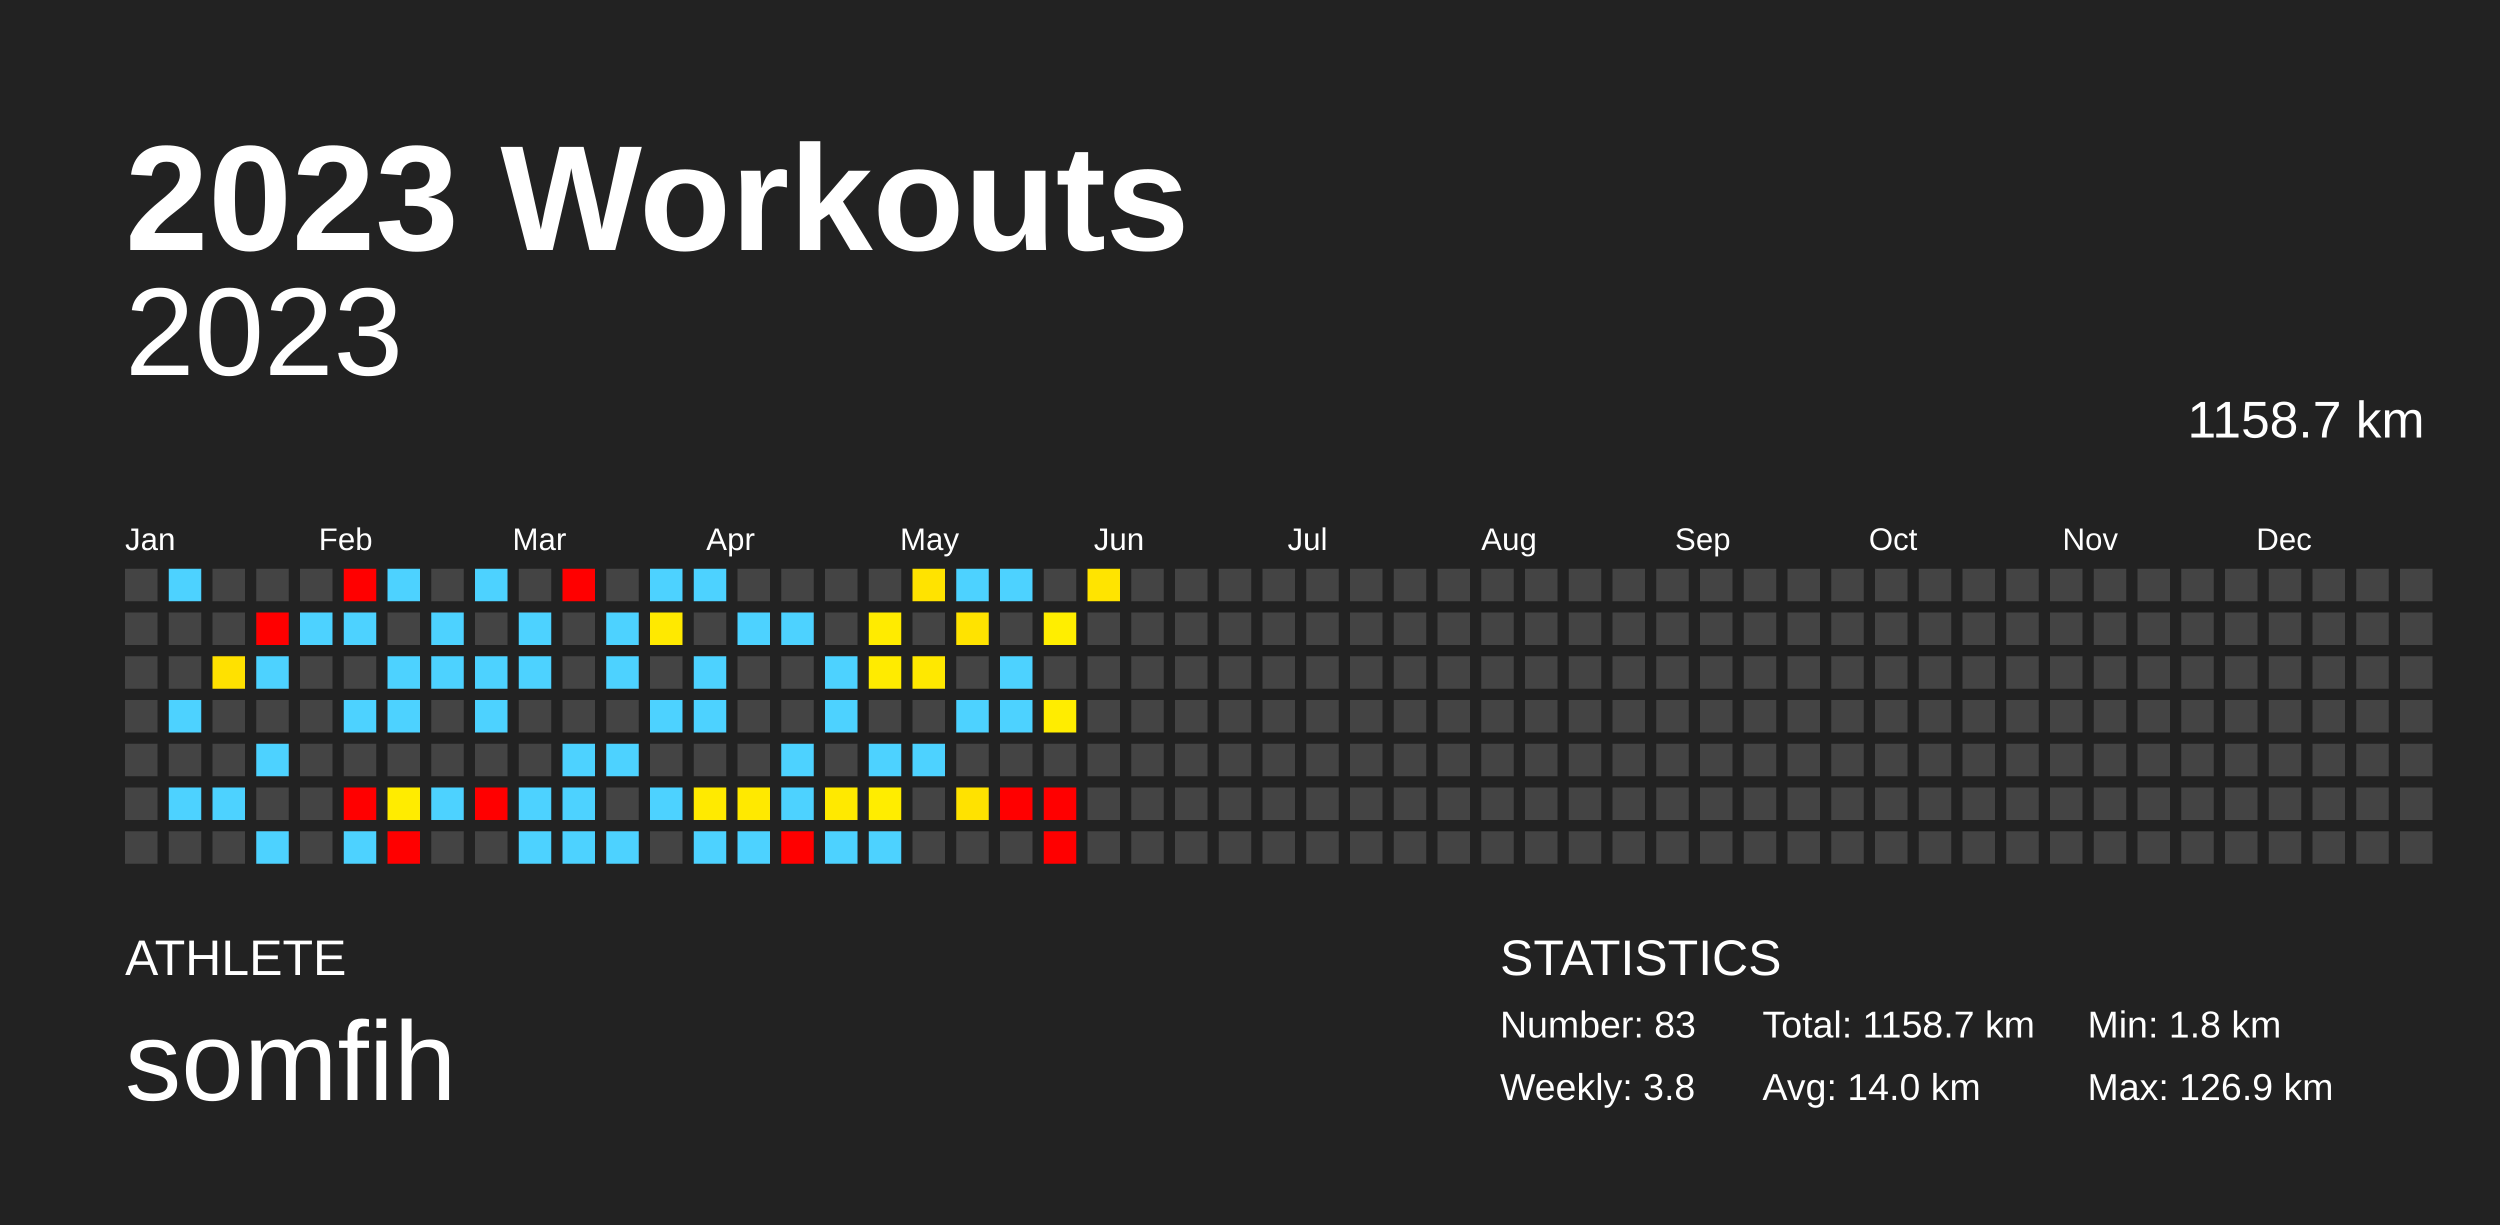
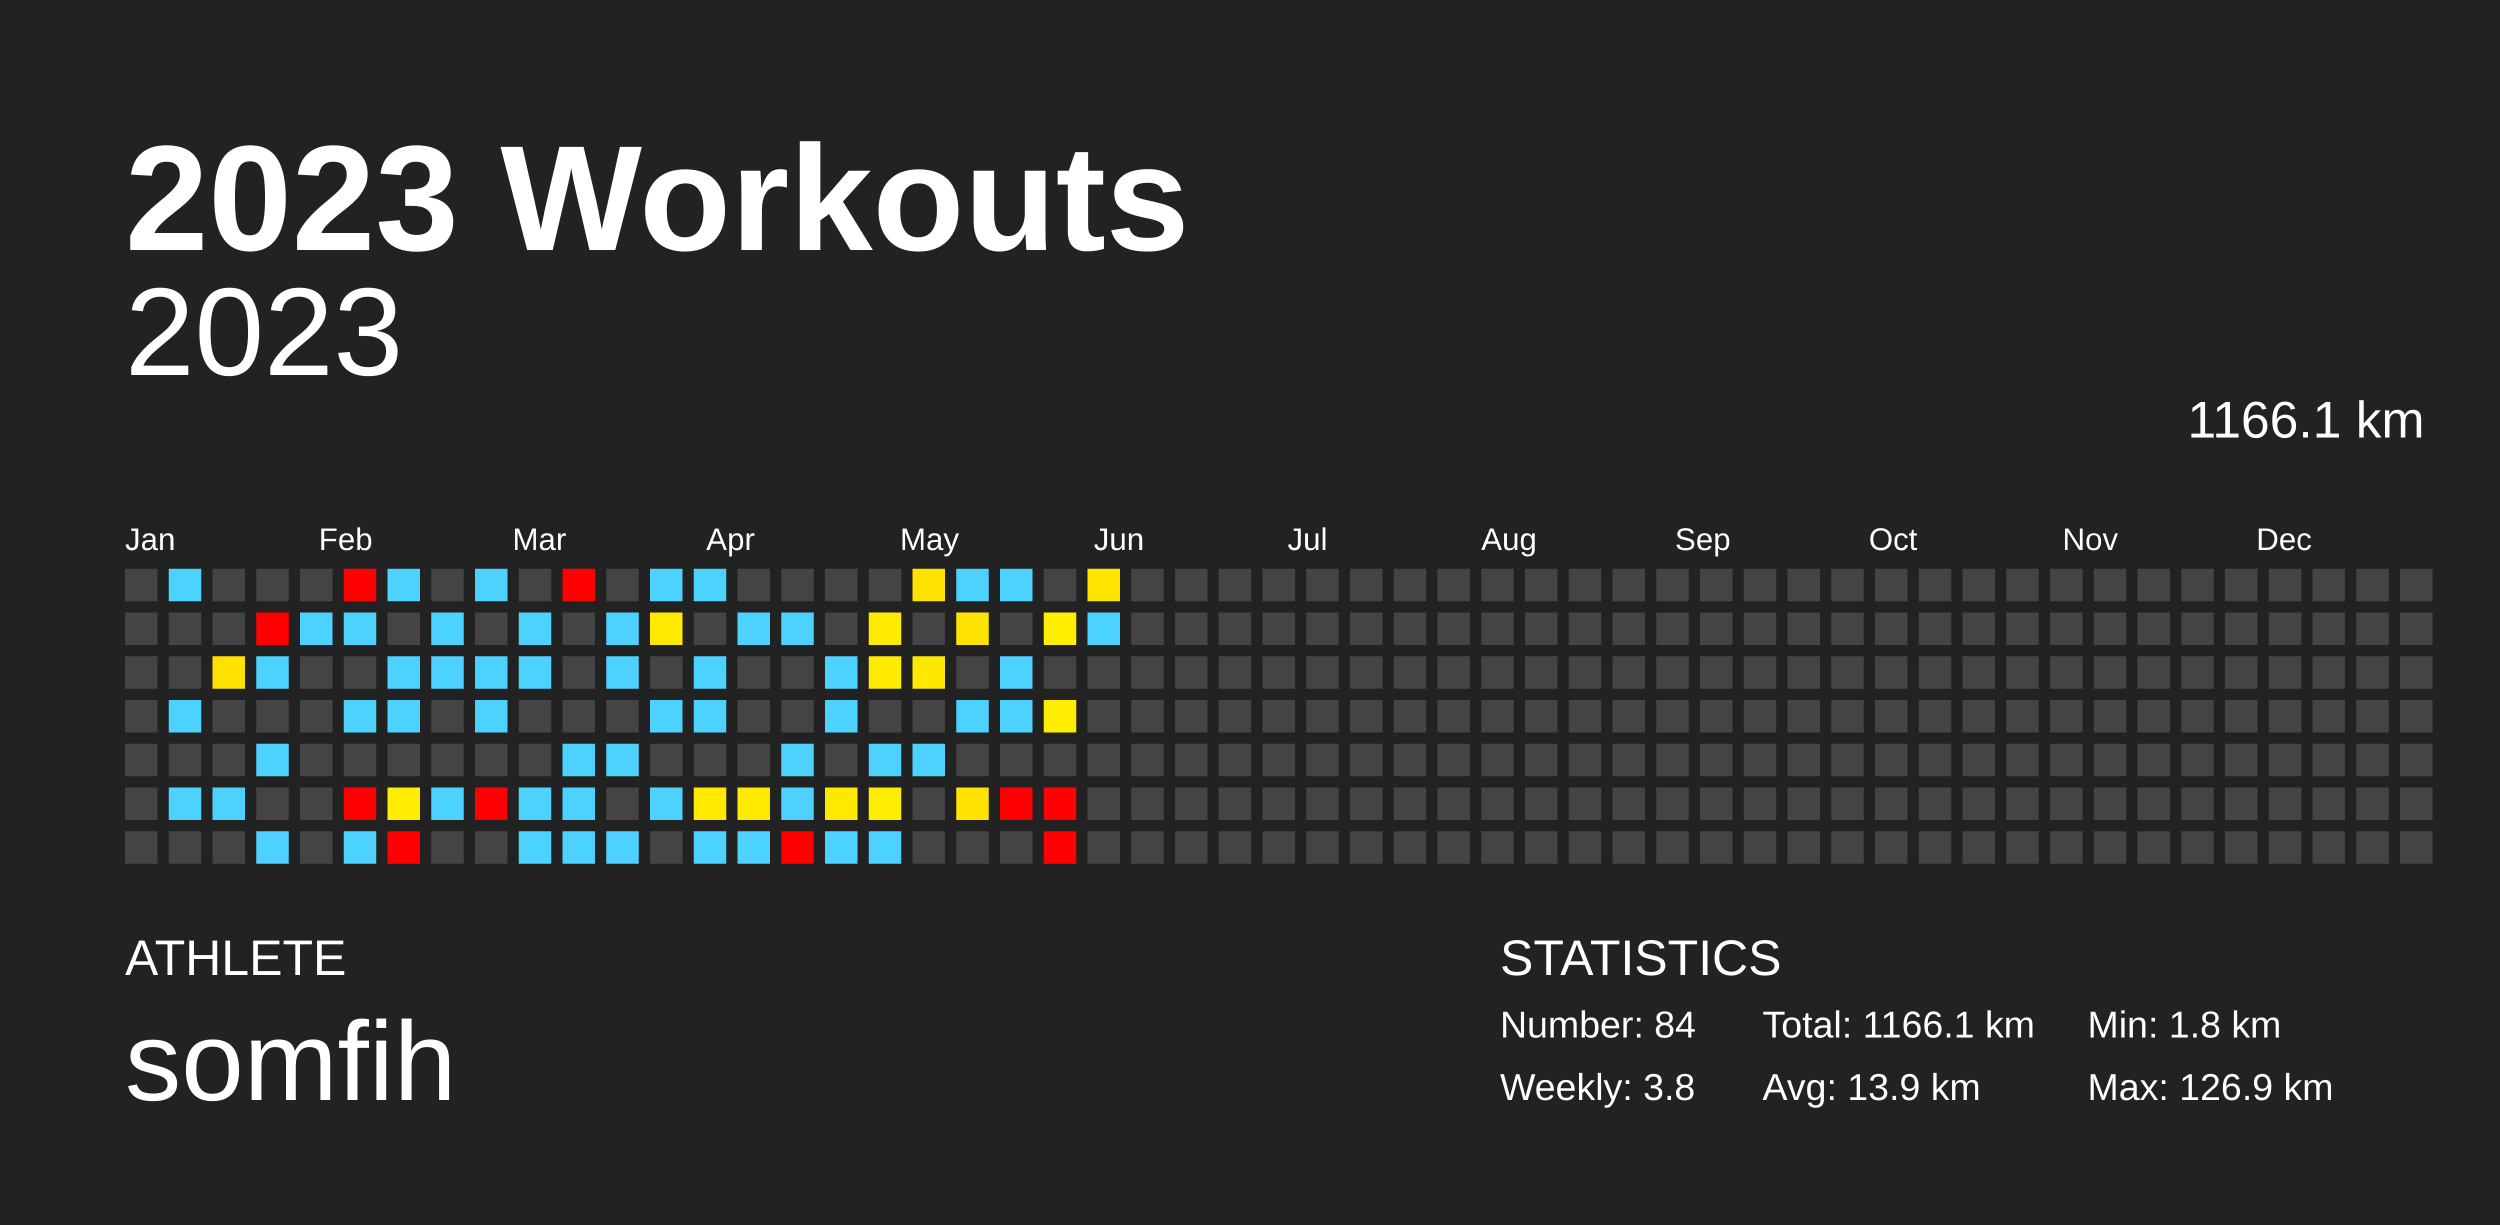
<svg xmlns="http://www.w3.org/2000/svg" baseProfile="full" height="98mm" version="1.1" viewBox="0,0,200,98" width="200mm">
  <defs />
  <rect fill="#222222" height="98" width="200" x="0" y="0" />
  <text fill="#FFFFFF" style="font-size:12px; font-family:Arial; font-weight:bold;" x="10" y="20">2023 Workouts</text>
  <text fill="#FFFFFF" style="font-size:4px; font-family:Arial" x="10" y="78">ATHLETE</text>
  <text fill="#FFFFFF" style="font-size:9px; font-family:Arial" x="10" y="88">somfih</text>
  <text fill="#FFFFFF" style="font-size:4px; font-family:Arial" x="120" y="78">STATISTICS</text>
-   <text fill="#FFFFFF" style="font-size:3px; font-family:Arial" x="120" y="83">Number: 83</text>
+   <text fill="#FFFFFF" style="font-size:3px; font-family:Arial" x="120" y="83">Number: 84</text>
  <text fill="#FFFFFF" style="font-size:3px; font-family:Arial" x="120" y="88">Weekly: 3.8</text>
-   <text fill="#FFFFFF" style="font-size:3px; font-family:Arial" x="141" y="83">Total: 1158.7 km</text>
-   <text fill="#FFFFFF" style="font-size:3px; font-family:Arial" x="141" y="88">Avg: 14.0 km</text>
+   <text fill="#FFFFFF" style="font-size:3px; font-family:Arial" x="141" y="83">Total: 1166.1 km</text>
+   <text fill="#FFFFFF" style="font-size:3px; font-family:Arial" x="141" y="88">Avg: 13.9 km</text>
  <text fill="#FFFFFF" style="font-size:3px; font-family:Arial" x="167" y="83">Min: 1.8 km</text>
  <text fill="#FFFFFF" style="font-size:3px; font-family:Arial" x="167" y="88">Max: 126.9 km</text>
  <text alignment-baseline="hanging" fill="#FFFFFF" style="font-size:10.0px; font-family:Arial;" x="10" y="30">2023</text>
-   <text alignment-baseline="hanging" fill="#FFFFFF" style="font-size:4.125px; font-family:Arial;" x="175" y="35">1158.7 km</text>
+   <text alignment-baseline="hanging" fill="#FFFFFF" style="font-size:4.125px; font-family:Arial;" x="175" y="35">1166.1 km</text>
  <text fill="#FFFFFF" style="font-size:2.5px; font-family:Arial" x="10.0" y="44">Jan</text>
  <text fill="#FFFFFF" style="font-size:2.5px; font-family:Arial" x="25.5" y="44">Feb</text>
  <text fill="#FFFFFF" style="font-size:2.5px; font-family:Arial" x="41.0" y="44">Mar</text>
  <text fill="#FFFFFF" style="font-size:2.5px; font-family:Arial" x="56.5" y="44">Apr</text>
  <text fill="#FFFFFF" style="font-size:2.5px; font-family:Arial" x="72.0" y="44">May</text>
  <text fill="#FFFFFF" style="font-size:2.5px; font-family:Arial" x="87.5" y="44">Jun</text>
  <text fill="#FFFFFF" style="font-size:2.5px; font-family:Arial" x="103.0" y="44">Jul</text>
  <text fill="#FFFFFF" style="font-size:2.5px; font-family:Arial" x="118.5" y="44">Aug</text>
  <text fill="#FFFFFF" style="font-size:2.5px; font-family:Arial" x="134.0" y="44">Sep</text>
  <text fill="#FFFFFF" style="font-size:2.5px; font-family:Arial" x="149.5" y="44">Oct</text>
  <text fill="#FFFFFF" style="font-size:2.5px; font-family:Arial" x="165.0" y="44">Nov</text>
  <text fill="#FFFFFF" style="font-size:2.5px; font-family:Arial" x="180.5" y="44">Dec</text>
  <rect fill="#444444" height="2.6" width="2.6" x="10.0" y="45.5" />
  <rect fill="#444444" height="2.6" width="2.6" x="10.0" y="49.0" />
  <rect fill="#444444" height="2.6" width="2.6" x="10.0" y="52.5" />
  <rect fill="#444444" height="2.6" width="2.6" x="10.0" y="56.0" />
  <rect fill="#444444" height="2.6" width="2.6" x="10.0" y="59.5" />
  <rect fill="#444444" height="2.6" width="2.6" x="10.0" y="63.0" />
  <rect fill="#444444" height="2.6" width="2.6" x="10.0" y="66.5" />
  <rect fill="#4dd2ff" height="2.6" width="2.6" x="13.5" y="45.5" />
  <rect fill="#444444" height="2.6" width="2.6" x="13.5" y="49.0" />
  <rect fill="#444444" height="2.6" width="2.6" x="13.5" y="52.5" />
  <rect fill="#4dd2ff" height="2.6" width="2.6" x="13.5" y="56.0" />
  <rect fill="#444444" height="2.6" width="2.6" x="13.5" y="59.5" />
  <rect fill="#4dd2ff" height="2.6" width="2.6" x="13.5" y="63.0" />
  <rect fill="#444444" height="2.6" width="2.6" x="13.5" y="66.5" />
  <rect fill="#444444" height="2.6" width="2.6" x="17.0" y="45.5" />
  <rect fill="#444444" height="2.6" width="2.6" x="17.0" y="49.0" />
  <rect fill="#ffe100" height="2.6" width="2.6" x="17.0" y="52.5" />
  <rect fill="#444444" height="2.6" width="2.6" x="17.0" y="56.0" />
  <rect fill="#444444" height="2.6" width="2.6" x="17.0" y="59.5" />
  <rect fill="#4dd2ff" height="2.6" width="2.6" x="17.0" y="63.0" />
  <rect fill="#444444" height="2.6" width="2.6" x="17.0" y="66.5" />
  <rect fill="#444444" height="2.6" width="2.6" x="20.5" y="45.5" />
  <rect fill="red" height="2.6" width="2.6" x="20.5" y="49.0" />
  <rect fill="#4dd2ff" height="2.6" width="2.6" x="20.5" y="52.5" />
  <rect fill="#444444" height="2.6" width="2.6" x="20.5" y="56.0" />
  <rect fill="#4dd2ff" height="2.6" width="2.6" x="20.5" y="59.5" />
  <rect fill="#444444" height="2.6" width="2.6" x="20.5" y="63.0" />
  <rect fill="#4dd2ff" height="2.6" width="2.6" x="20.5" y="66.5" />
  <rect fill="#444444" height="2.6" width="2.6" x="24.0" y="45.5" />
  <rect fill="#4dd2ff" height="2.6" width="2.6" x="24.0" y="49.0" />
  <rect fill="#444444" height="2.6" width="2.6" x="24.0" y="52.5" />
  <rect fill="#444444" height="2.6" width="2.6" x="24.0" y="56.0" />
  <rect fill="#444444" height="2.6" width="2.6" x="24.0" y="59.5" />
  <rect fill="#444444" height="2.6" width="2.6" x="24.0" y="63.0" />
  <rect fill="#444444" height="2.6" width="2.6" x="24.0" y="66.5" />
  <rect fill="red" height="2.6" width="2.6" x="27.5" y="45.5" />
  <rect fill="#4dd2ff" height="2.6" width="2.6" x="27.5" y="49.0" />
  <rect fill="#444444" height="2.6" width="2.6" x="27.5" y="52.5" />
  <rect fill="#4dd2ff" height="2.6" width="2.6" x="27.5" y="56.0" />
  <rect fill="#444444" height="2.6" width="2.6" x="27.5" y="59.5" />
  <rect fill="red" height="2.6" width="2.6" x="27.5" y="63.0" />
  <rect fill="#4dd2ff" height="2.6" width="2.6" x="27.5" y="66.5" />
  <rect fill="#4dd2ff" height="2.6" width="2.6" x="31.0" y="45.5" />
  <rect fill="#444444" height="2.6" width="2.6" x="31.0" y="49.0" />
  <rect fill="#4dd2ff" height="2.6" width="2.6" x="31.0" y="52.5" />
  <rect fill="#4dd2ff" height="2.6" width="2.6" x="31.0" y="56.0" />
  <rect fill="#444444" height="2.6" width="2.6" x="31.0" y="59.5" />
  <rect fill="#ffec00" height="2.6" width="2.6" x="31.0" y="63.0" />
  <rect fill="red" height="2.6" width="2.6" x="31.0" y="66.5" />
  <rect fill="#444444" height="2.6" width="2.6" x="34.5" y="45.5" />
  <rect fill="#4dd2ff" height="2.6" width="2.6" x="34.5" y="49.0" />
  <rect fill="#4dd2ff" height="2.6" width="2.6" x="34.5" y="52.5" />
  <rect fill="#444444" height="2.6" width="2.6" x="34.5" y="56.0" />
  <rect fill="#444444" height="2.6" width="2.6" x="34.5" y="59.5" />
  <rect fill="#4dd2ff" height="2.6" width="2.6" x="34.5" y="63.0" />
  <rect fill="#444444" height="2.6" width="2.6" x="34.5" y="66.5" />
  <rect fill="#4dd2ff" height="2.6" width="2.6" x="38.0" y="45.5" />
  <rect fill="#444444" height="2.6" width="2.6" x="38.0" y="49.0" />
  <rect fill="#4dd2ff" height="2.6" width="2.6" x="38.0" y="52.5" />
  <rect fill="#4dd2ff" height="2.6" width="2.6" x="38.0" y="56.0" />
  <rect fill="#444444" height="2.6" width="2.6" x="38.0" y="59.5" />
  <rect fill="red" height="2.6" width="2.6" x="38.0" y="63.0" />
  <rect fill="#444444" height="2.6" width="2.6" x="38.0" y="66.5" />
  <rect fill="#444444" height="2.6" width="2.6" x="41.5" y="45.5" />
  <rect fill="#4dd2ff" height="2.6" width="2.6" x="41.5" y="49.0" />
  <rect fill="#4dd2ff" height="2.6" width="2.6" x="41.5" y="52.5" />
  <rect fill="#444444" height="2.6" width="2.6" x="41.5" y="56.0" />
  <rect fill="#444444" height="2.6" width="2.6" x="41.5" y="59.5" />
  <rect fill="#4dd2ff" height="2.6" width="2.6" x="41.5" y="63.0" />
  <rect fill="#4dd2ff" height="2.6" width="2.6" x="41.5" y="66.5" />
  <rect fill="red" height="2.6" width="2.6" x="45.0" y="45.5" />
  <rect fill="#444444" height="2.6" width="2.6" x="45.0" y="49.0" />
  <rect fill="#444444" height="2.6" width="2.6" x="45.0" y="52.5" />
  <rect fill="#444444" height="2.6" width="2.6" x="45.0" y="56.0" />
  <rect fill="#4dd2ff" height="2.6" width="2.6" x="45.0" y="59.5" />
  <rect fill="#4dd2ff" height="2.6" width="2.6" x="45.0" y="63.0" />
  <rect fill="#4dd2ff" height="2.6" width="2.6" x="45.0" y="66.5" />
  <rect fill="#444444" height="2.6" width="2.6" x="48.5" y="45.5" />
  <rect fill="#4dd2ff" height="2.6" width="2.6" x="48.5" y="49.0" />
  <rect fill="#4dd2ff" height="2.6" width="2.6" x="48.5" y="52.5" />
  <rect fill="#444444" height="2.6" width="2.6" x="48.5" y="56.0" />
  <rect fill="#4dd2ff" height="2.6" width="2.6" x="48.5" y="59.5" />
  <rect fill="#444444" height="2.6" width="2.6" x="48.5" y="63.0" />
  <rect fill="#4dd2ff" height="2.6" width="2.6" x="48.5" y="66.5" />
  <rect fill="#4dd2ff" height="2.6" width="2.6" x="52.0" y="45.5" />
  <rect fill="#ffe900" height="2.6" width="2.6" x="52.0" y="49.0" />
  <rect fill="#444444" height="2.6" width="2.6" x="52.0" y="52.5" />
  <rect fill="#4dd2ff" height="2.6" width="2.6" x="52.0" y="56.0" />
  <rect fill="#444444" height="2.6" width="2.6" x="52.0" y="59.5" />
  <rect fill="#4dd2ff" height="2.6" width="2.6" x="52.0" y="63.0" />
  <rect fill="#444444" height="2.6" width="2.6" x="52.0" y="66.5" />
  <rect fill="#4dd2ff" height="2.6" width="2.6" x="55.5" y="45.5" />
  <rect fill="#444444" height="2.6" width="2.6" x="55.5" y="49.0" />
  <rect fill="#4dd2ff" height="2.6" width="2.6" x="55.5" y="52.5" />
  <rect fill="#4dd2ff" height="2.6" width="2.6" x="55.5" y="56.0" />
  <rect fill="#444444" height="2.6" width="2.6" x="55.5" y="59.5" />
  <rect fill="#ffea00" height="2.6" width="2.6" x="55.5" y="63.0" />
  <rect fill="#4dd2ff" height="2.6" width="2.6" x="55.5" y="66.5" />
  <rect fill="#444444" height="2.6" width="2.6" x="59.0" y="45.5" />
  <rect fill="#4dd2ff" height="2.6" width="2.6" x="59.0" y="49.0" />
  <rect fill="#444444" height="2.6" width="2.6" x="59.0" y="52.5" />
  <rect fill="#444444" height="2.6" width="2.6" x="59.0" y="56.0" />
  <rect fill="#444444" height="2.6" width="2.6" x="59.0" y="59.5" />
  <rect fill="#ffe900" height="2.6" width="2.6" x="59.0" y="63.0" />
  <rect fill="#4dd2ff" height="2.6" width="2.6" x="59.0" y="66.5" />
  <rect fill="#444444" height="2.6" width="2.6" x="62.5" y="45.5" />
  <rect fill="#4dd2ff" height="2.6" width="2.6" x="62.5" y="49.0" />
  <rect fill="#444444" height="2.6" width="2.6" x="62.5" y="52.5" />
  <rect fill="#444444" height="2.6" width="2.6" x="62.5" y="56.0" />
  <rect fill="#4dd2ff" height="2.6" width="2.6" x="62.5" y="59.5" />
  <rect fill="#4dd2ff" height="2.6" width="2.6" x="62.5" y="63.0" />
  <rect fill="red" height="2.6" width="2.6" x="62.5" y="66.5" />
  <rect fill="#444444" height="2.6" width="2.6" x="66.0" y="45.5" />
  <rect fill="#444444" height="2.6" width="2.6" x="66.0" y="49.0" />
  <rect fill="#4dd2ff" height="2.6" width="2.6" x="66.0" y="52.5" />
  <rect fill="#4dd2ff" height="2.6" width="2.6" x="66.0" y="56.0" />
  <rect fill="#444444" height="2.6" width="2.6" x="66.0" y="59.5" />
  <rect fill="#ffe900" height="2.6" width="2.6" x="66.0" y="63.0" />
  <rect fill="#4dd2ff" height="2.6" width="2.6" x="66.0" y="66.5" />
  <rect fill="#444444" height="2.6" width="2.6" x="69.5" y="45.5" />
  <rect fill="#ffeb00" height="2.6" width="2.6" x="69.5" y="49.0" />
  <rect fill="#ffeb00" height="2.6" width="2.6" x="69.5" y="52.5" />
  <rect fill="#444444" height="2.6" width="2.6" x="69.5" y="56.0" />
  <rect fill="#4dd2ff" height="2.6" width="2.6" x="69.5" y="59.5" />
  <rect fill="#ffed00" height="2.6" width="2.6" x="69.5" y="63.0" />
  <rect fill="#4dd2ff" height="2.6" width="2.6" x="69.5" y="66.5" />
  <rect fill="#ffe300" height="2.6" width="2.6" x="73.0" y="45.5" />
  <rect fill="#444444" height="2.6" width="2.6" x="73.0" y="49.0" />
  <rect fill="#ffe800" height="2.6" width="2.6" x="73.0" y="52.5" />
  <rect fill="#444444" height="2.6" width="2.6" x="73.0" y="56.0" />
  <rect fill="#4dd2ff" height="2.6" width="2.6" x="73.0" y="59.5" />
  <rect fill="#444444" height="2.6" width="2.6" x="73.0" y="63.0" />
  <rect fill="#444444" height="2.6" width="2.6" x="73.0" y="66.5" />
  <rect fill="#4dd2ff" height="2.6" width="2.6" x="76.5" y="45.5" />
  <rect fill="#ffe300" height="2.6" width="2.6" x="76.5" y="49.0" />
  <rect fill="#444444" height="2.6" width="2.6" x="76.5" y="52.5" />
  <rect fill="#4dd2ff" height="2.6" width="2.6" x="76.5" y="56.0" />
  <rect fill="#444444" height="2.6" width="2.6" x="76.5" y="59.5" />
  <rect fill="#ffe200" height="2.6" width="2.6" x="76.5" y="63.0" />
  <rect fill="#444444" height="2.6" width="2.6" x="76.5" y="66.5" />
  <rect fill="#4dd2ff" height="2.6" width="2.6" x="80.0" y="45.5" />
  <rect fill="#444444" height="2.6" width="2.6" x="80.0" y="49.0" />
  <rect fill="#4dd2ff" height="2.6" width="2.6" x="80.0" y="52.5" />
  <rect fill="#4dd2ff" height="2.6" width="2.6" x="80.0" y="56.0" />
  <rect fill="#444444" height="2.6" width="2.6" x="80.0" y="59.5" />
  <rect fill="red" height="2.6" width="2.6" x="80.0" y="63.0" />
  <rect fill="#444444" height="2.6" width="2.6" x="80.0" y="66.5" />
  <rect fill="#444444" height="2.6" width="2.6" x="83.5" y="45.5" />
  <rect fill="#ffee00" height="2.6" width="2.6" x="83.5" y="49.0" />
  <rect fill="#444444" height="2.6" width="2.6" x="83.5" y="52.5" />
  <rect fill="#ffed00" height="2.6" width="2.6" x="83.5" y="56.0" />
  <rect fill="#444444" height="2.6" width="2.6" x="83.5" y="59.5" />
  <rect fill="red" height="2.6" width="2.6" x="83.5" y="63.0" />
  <rect fill="red" height="2.6" width="2.6" x="83.5" y="66.5" />
  <rect fill="#ffe400" height="2.6" width="2.6" x="87.0" y="45.5" />
-   <rect fill="#444444" height="2.6" width="2.6" x="87.0" y="49.0" />
+   <rect fill="#4dd2ff" height="2.6" width="2.6" x="87.0" y="49.0" />
  <rect fill="#444444" height="2.6" width="2.6" x="87.0" y="52.5" />
  <rect fill="#444444" height="2.6" width="2.6" x="87.0" y="56.0" />
  <rect fill="#444444" height="2.6" width="2.6" x="87.0" y="59.5" />
  <rect fill="#444444" height="2.6" width="2.6" x="87.0" y="63.0" />
  <rect fill="#444444" height="2.6" width="2.6" x="87.0" y="66.5" />
  <rect fill="#444444" height="2.6" width="2.6" x="90.5" y="45.5" />
  <rect fill="#444444" height="2.6" width="2.6" x="90.5" y="49.0" />
  <rect fill="#444444" height="2.6" width="2.6" x="90.5" y="52.5" />
  <rect fill="#444444" height="2.6" width="2.6" x="90.5" y="56.0" />
  <rect fill="#444444" height="2.6" width="2.6" x="90.5" y="59.5" />
  <rect fill="#444444" height="2.6" width="2.6" x="90.5" y="63.0" />
  <rect fill="#444444" height="2.6" width="2.6" x="90.5" y="66.5" />
  <rect fill="#444444" height="2.6" width="2.6" x="94.0" y="45.5" />
  <rect fill="#444444" height="2.6" width="2.6" x="94.0" y="49.0" />
  <rect fill="#444444" height="2.6" width="2.6" x="94.0" y="52.5" />
  <rect fill="#444444" height="2.6" width="2.6" x="94.0" y="56.0" />
  <rect fill="#444444" height="2.6" width="2.6" x="94.0" y="59.5" />
  <rect fill="#444444" height="2.6" width="2.6" x="94.0" y="63.0" />
  <rect fill="#444444" height="2.6" width="2.6" x="94.0" y="66.5" />
  <rect fill="#444444" height="2.6" width="2.6" x="97.5" y="45.5" />
  <rect fill="#444444" height="2.6" width="2.6" x="97.5" y="49.0" />
  <rect fill="#444444" height="2.6" width="2.6" x="97.5" y="52.5" />
  <rect fill="#444444" height="2.6" width="2.6" x="97.5" y="56.0" />
  <rect fill="#444444" height="2.6" width="2.6" x="97.5" y="59.5" />
  <rect fill="#444444" height="2.6" width="2.6" x="97.5" y="63.0" />
  <rect fill="#444444" height="2.6" width="2.6" x="97.5" y="66.5" />
  <rect fill="#444444" height="2.6" width="2.6" x="101.0" y="45.5" />
  <rect fill="#444444" height="2.6" width="2.6" x="101.0" y="49.0" />
  <rect fill="#444444" height="2.6" width="2.6" x="101.0" y="52.5" />
  <rect fill="#444444" height="2.6" width="2.6" x="101.0" y="56.0" />
  <rect fill="#444444" height="2.6" width="2.6" x="101.0" y="59.5" />
  <rect fill="#444444" height="2.6" width="2.6" x="101.0" y="63.0" />
  <rect fill="#444444" height="2.6" width="2.6" x="101.0" y="66.5" />
  <rect fill="#444444" height="2.6" width="2.6" x="104.5" y="45.5" />
  <rect fill="#444444" height="2.6" width="2.6" x="104.5" y="49.0" />
  <rect fill="#444444" height="2.6" width="2.6" x="104.5" y="52.5" />
  <rect fill="#444444" height="2.6" width="2.6" x="104.5" y="56.0" />
  <rect fill="#444444" height="2.6" width="2.6" x="104.5" y="59.5" />
  <rect fill="#444444" height="2.6" width="2.6" x="104.5" y="63.0" />
  <rect fill="#444444" height="2.6" width="2.6" x="104.5" y="66.5" />
  <rect fill="#444444" height="2.6" width="2.6" x="108.0" y="45.5" />
  <rect fill="#444444" height="2.6" width="2.6" x="108.0" y="49.0" />
  <rect fill="#444444" height="2.6" width="2.6" x="108.0" y="52.5" />
  <rect fill="#444444" height="2.6" width="2.6" x="108.0" y="56.0" />
  <rect fill="#444444" height="2.6" width="2.6" x="108.0" y="59.5" />
  <rect fill="#444444" height="2.6" width="2.6" x="108.0" y="63.0" />
  <rect fill="#444444" height="2.6" width="2.6" x="108.0" y="66.5" />
  <rect fill="#444444" height="2.6" width="2.6" x="111.5" y="45.5" />
  <rect fill="#444444" height="2.6" width="2.6" x="111.5" y="49.0" />
  <rect fill="#444444" height="2.6" width="2.6" x="111.5" y="52.5" />
  <rect fill="#444444" height="2.6" width="2.6" x="111.5" y="56.0" />
  <rect fill="#444444" height="2.6" width="2.6" x="111.5" y="59.5" />
  <rect fill="#444444" height="2.6" width="2.6" x="111.5" y="63.0" />
  <rect fill="#444444" height="2.6" width="2.6" x="111.5" y="66.5" />
  <rect fill="#444444" height="2.6" width="2.6" x="115.0" y="45.5" />
  <rect fill="#444444" height="2.6" width="2.6" x="115.0" y="49.0" />
  <rect fill="#444444" height="2.6" width="2.6" x="115.0" y="52.5" />
  <rect fill="#444444" height="2.6" width="2.6" x="115.0" y="56.0" />
  <rect fill="#444444" height="2.6" width="2.6" x="115.0" y="59.5" />
  <rect fill="#444444" height="2.6" width="2.6" x="115.0" y="63.0" />
  <rect fill="#444444" height="2.6" width="2.6" x="115.0" y="66.5" />
  <rect fill="#444444" height="2.6" width="2.6" x="118.5" y="45.5" />
  <rect fill="#444444" height="2.6" width="2.6" x="118.5" y="49.0" />
  <rect fill="#444444" height="2.6" width="2.6" x="118.5" y="52.5" />
  <rect fill="#444444" height="2.6" width="2.6" x="118.5" y="56.0" />
  <rect fill="#444444" height="2.6" width="2.6" x="118.5" y="59.5" />
  <rect fill="#444444" height="2.6" width="2.6" x="118.5" y="63.0" />
  <rect fill="#444444" height="2.6" width="2.6" x="118.5" y="66.5" />
  <rect fill="#444444" height="2.6" width="2.6" x="122.0" y="45.5" />
  <rect fill="#444444" height="2.6" width="2.6" x="122.0" y="49.0" />
  <rect fill="#444444" height="2.6" width="2.6" x="122.0" y="52.5" />
  <rect fill="#444444" height="2.6" width="2.6" x="122.0" y="56.0" />
  <rect fill="#444444" height="2.6" width="2.6" x="122.0" y="59.5" />
  <rect fill="#444444" height="2.6" width="2.6" x="122.0" y="63.0" />
  <rect fill="#444444" height="2.6" width="2.6" x="122.0" y="66.5" />
  <rect fill="#444444" height="2.6" width="2.6" x="125.5" y="45.5" />
  <rect fill="#444444" height="2.6" width="2.6" x="125.5" y="49.0" />
  <rect fill="#444444" height="2.6" width="2.6" x="125.5" y="52.5" />
  <rect fill="#444444" height="2.6" width="2.6" x="125.5" y="56.0" />
  <rect fill="#444444" height="2.6" width="2.6" x="125.5" y="59.5" />
  <rect fill="#444444" height="2.6" width="2.6" x="125.5" y="63.0" />
  <rect fill="#444444" height="2.6" width="2.6" x="125.5" y="66.5" />
  <rect fill="#444444" height="2.6" width="2.6" x="129.0" y="45.5" />
  <rect fill="#444444" height="2.6" width="2.6" x="129.0" y="49.0" />
  <rect fill="#444444" height="2.6" width="2.6" x="129.0" y="52.5" />
  <rect fill="#444444" height="2.6" width="2.6" x="129.0" y="56.0" />
  <rect fill="#444444" height="2.6" width="2.6" x="129.0" y="59.5" />
  <rect fill="#444444" height="2.6" width="2.6" x="129.0" y="63.0" />
  <rect fill="#444444" height="2.6" width="2.6" x="129.0" y="66.5" />
  <rect fill="#444444" height="2.6" width="2.6" x="132.5" y="45.5" />
  <rect fill="#444444" height="2.6" width="2.6" x="132.5" y="49.0" />
  <rect fill="#444444" height="2.6" width="2.6" x="132.5" y="52.5" />
  <rect fill="#444444" height="2.6" width="2.6" x="132.5" y="56.0" />
  <rect fill="#444444" height="2.6" width="2.6" x="132.5" y="59.5" />
  <rect fill="#444444" height="2.6" width="2.6" x="132.5" y="63.0" />
  <rect fill="#444444" height="2.6" width="2.6" x="132.5" y="66.5" />
  <rect fill="#444444" height="2.6" width="2.6" x="136.0" y="45.5" />
  <rect fill="#444444" height="2.6" width="2.6" x="136.0" y="49.0" />
  <rect fill="#444444" height="2.6" width="2.6" x="136.0" y="52.5" />
  <rect fill="#444444" height="2.6" width="2.6" x="136.0" y="56.0" />
  <rect fill="#444444" height="2.6" width="2.6" x="136.0" y="59.5" />
  <rect fill="#444444" height="2.6" width="2.6" x="136.0" y="63.0" />
  <rect fill="#444444" height="2.6" width="2.6" x="136.0" y="66.5" />
  <rect fill="#444444" height="2.6" width="2.6" x="139.5" y="45.5" />
  <rect fill="#444444" height="2.6" width="2.6" x="139.5" y="49.0" />
  <rect fill="#444444" height="2.6" width="2.6" x="139.5" y="52.5" />
  <rect fill="#444444" height="2.6" width="2.6" x="139.5" y="56.0" />
  <rect fill="#444444" height="2.6" width="2.6" x="139.5" y="59.5" />
  <rect fill="#444444" height="2.6" width="2.6" x="139.5" y="63.0" />
  <rect fill="#444444" height="2.6" width="2.6" x="139.5" y="66.5" />
  <rect fill="#444444" height="2.6" width="2.6" x="143.0" y="45.5" />
  <rect fill="#444444" height="2.6" width="2.6" x="143.0" y="49.0" />
  <rect fill="#444444" height="2.6" width="2.6" x="143.0" y="52.5" />
  <rect fill="#444444" height="2.6" width="2.6" x="143.0" y="56.0" />
  <rect fill="#444444" height="2.6" width="2.6" x="143.0" y="59.5" />
  <rect fill="#444444" height="2.6" width="2.6" x="143.0" y="63.0" />
  <rect fill="#444444" height="2.6" width="2.6" x="143.0" y="66.5" />
  <rect fill="#444444" height="2.6" width="2.6" x="146.5" y="45.5" />
  <rect fill="#444444" height="2.6" width="2.6" x="146.5" y="49.0" />
  <rect fill="#444444" height="2.6" width="2.6" x="146.5" y="52.5" />
  <rect fill="#444444" height="2.6" width="2.6" x="146.5" y="56.0" />
  <rect fill="#444444" height="2.6" width="2.6" x="146.5" y="59.5" />
  <rect fill="#444444" height="2.6" width="2.6" x="146.5" y="63.0" />
  <rect fill="#444444" height="2.6" width="2.6" x="146.5" y="66.5" />
  <rect fill="#444444" height="2.6" width="2.6" x="150.0" y="45.5" />
  <rect fill="#444444" height="2.6" width="2.6" x="150.0" y="49.0" />
  <rect fill="#444444" height="2.6" width="2.6" x="150.0" y="52.5" />
  <rect fill="#444444" height="2.6" width="2.6" x="150.0" y="56.0" />
  <rect fill="#444444" height="2.6" width="2.6" x="150.0" y="59.5" />
  <rect fill="#444444" height="2.6" width="2.6" x="150.0" y="63.0" />
  <rect fill="#444444" height="2.6" width="2.6" x="150.0" y="66.5" />
  <rect fill="#444444" height="2.6" width="2.6" x="153.5" y="45.5" />
  <rect fill="#444444" height="2.6" width="2.6" x="153.5" y="49.0" />
  <rect fill="#444444" height="2.6" width="2.6" x="153.5" y="52.5" />
  <rect fill="#444444" height="2.6" width="2.6" x="153.5" y="56.0" />
  <rect fill="#444444" height="2.6" width="2.6" x="153.5" y="59.5" />
  <rect fill="#444444" height="2.6" width="2.6" x="153.5" y="63.0" />
  <rect fill="#444444" height="2.6" width="2.6" x="153.5" y="66.5" />
  <rect fill="#444444" height="2.6" width="2.6" x="157.0" y="45.5" />
  <rect fill="#444444" height="2.6" width="2.6" x="157.0" y="49.0" />
  <rect fill="#444444" height="2.6" width="2.6" x="157.0" y="52.5" />
  <rect fill="#444444" height="2.6" width="2.6" x="157.0" y="56.0" />
  <rect fill="#444444" height="2.6" width="2.6" x="157.0" y="59.5" />
  <rect fill="#444444" height="2.6" width="2.6" x="157.0" y="63.0" />
  <rect fill="#444444" height="2.6" width="2.6" x="157.0" y="66.5" />
  <rect fill="#444444" height="2.6" width="2.6" x="160.5" y="45.5" />
  <rect fill="#444444" height="2.6" width="2.6" x="160.5" y="49.0" />
  <rect fill="#444444" height="2.6" width="2.6" x="160.5" y="52.5" />
  <rect fill="#444444" height="2.6" width="2.6" x="160.5" y="56.0" />
  <rect fill="#444444" height="2.6" width="2.6" x="160.5" y="59.5" />
  <rect fill="#444444" height="2.6" width="2.6" x="160.5" y="63.0" />
  <rect fill="#444444" height="2.6" width="2.6" x="160.5" y="66.5" />
  <rect fill="#444444" height="2.6" width="2.6" x="164.0" y="45.5" />
  <rect fill="#444444" height="2.6" width="2.6" x="164.0" y="49.0" />
  <rect fill="#444444" height="2.6" width="2.6" x="164.0" y="52.5" />
  <rect fill="#444444" height="2.6" width="2.6" x="164.0" y="56.0" />
  <rect fill="#444444" height="2.6" width="2.6" x="164.0" y="59.5" />
  <rect fill="#444444" height="2.6" width="2.6" x="164.0" y="63.0" />
  <rect fill="#444444" height="2.6" width="2.6" x="164.0" y="66.5" />
  <rect fill="#444444" height="2.6" width="2.6" x="167.5" y="45.5" />
  <rect fill="#444444" height="2.6" width="2.6" x="167.5" y="49.0" />
  <rect fill="#444444" height="2.6" width="2.6" x="167.5" y="52.5" />
  <rect fill="#444444" height="2.6" width="2.6" x="167.5" y="56.0" />
  <rect fill="#444444" height="2.6" width="2.6" x="167.5" y="59.5" />
  <rect fill="#444444" height="2.6" width="2.6" x="167.5" y="63.0" />
  <rect fill="#444444" height="2.6" width="2.6" x="167.5" y="66.5" />
  <rect fill="#444444" height="2.6" width="2.6" x="171.0" y="45.5" />
  <rect fill="#444444" height="2.6" width="2.6" x="171.0" y="49.0" />
  <rect fill="#444444" height="2.6" width="2.6" x="171.0" y="52.5" />
  <rect fill="#444444" height="2.6" width="2.6" x="171.0" y="56.0" />
  <rect fill="#444444" height="2.6" width="2.6" x="171.0" y="59.5" />
  <rect fill="#444444" height="2.6" width="2.6" x="171.0" y="63.0" />
  <rect fill="#444444" height="2.6" width="2.6" x="171.0" y="66.5" />
  <rect fill="#444444" height="2.6" width="2.6" x="174.5" y="45.5" />
  <rect fill="#444444" height="2.6" width="2.6" x="174.5" y="49.0" />
  <rect fill="#444444" height="2.6" width="2.6" x="174.5" y="52.5" />
  <rect fill="#444444" height="2.6" width="2.6" x="174.5" y="56.0" />
  <rect fill="#444444" height="2.6" width="2.6" x="174.5" y="59.5" />
  <rect fill="#444444" height="2.6" width="2.6" x="174.5" y="63.0" />
  <rect fill="#444444" height="2.6" width="2.6" x="174.5" y="66.5" />
  <rect fill="#444444" height="2.6" width="2.6" x="178.0" y="45.5" />
  <rect fill="#444444" height="2.6" width="2.6" x="178.0" y="49.0" />
  <rect fill="#444444" height="2.6" width="2.6" x="178.0" y="52.5" />
  <rect fill="#444444" height="2.6" width="2.6" x="178.0" y="56.0" />
  <rect fill="#444444" height="2.6" width="2.6" x="178.0" y="59.5" />
  <rect fill="#444444" height="2.6" width="2.6" x="178.0" y="63.0" />
  <rect fill="#444444" height="2.6" width="2.6" x="178.0" y="66.5" />
  <rect fill="#444444" height="2.6" width="2.6" x="181.5" y="45.5" />
  <rect fill="#444444" height="2.6" width="2.6" x="181.5" y="49.0" />
  <rect fill="#444444" height="2.6" width="2.6" x="181.5" y="52.5" />
  <rect fill="#444444" height="2.6" width="2.6" x="181.5" y="56.0" />
  <rect fill="#444444" height="2.6" width="2.6" x="181.5" y="59.5" />
  <rect fill="#444444" height="2.6" width="2.6" x="181.5" y="63.0" />
  <rect fill="#444444" height="2.6" width="2.6" x="181.5" y="66.5" />
  <rect fill="#444444" height="2.6" width="2.6" x="185.0" y="45.5" />
  <rect fill="#444444" height="2.6" width="2.6" x="185.0" y="49.0" />
  <rect fill="#444444" height="2.6" width="2.6" x="185.0" y="52.5" />
  <rect fill="#444444" height="2.6" width="2.6" x="185.0" y="56.0" />
  <rect fill="#444444" height="2.6" width="2.6" x="185.0" y="59.5" />
  <rect fill="#444444" height="2.6" width="2.6" x="185.0" y="63.0" />
  <rect fill="#444444" height="2.6" width="2.6" x="185.0" y="66.5" />
  <rect fill="#444444" height="2.6" width="2.6" x="188.5" y="45.5" />
  <rect fill="#444444" height="2.6" width="2.6" x="188.5" y="49.0" />
  <rect fill="#444444" height="2.6" width="2.6" x="188.5" y="52.5" />
  <rect fill="#444444" height="2.6" width="2.6" x="188.5" y="56.0" />
  <rect fill="#444444" height="2.6" width="2.6" x="188.5" y="59.5" />
  <rect fill="#444444" height="2.6" width="2.6" x="188.5" y="63.0" />
  <rect fill="#444444" height="2.6" width="2.6" x="188.5" y="66.5" />
  <rect fill="#444444" height="2.6" width="2.6" x="192.0" y="45.5" />
  <rect fill="#444444" height="2.6" width="2.6" x="192.0" y="49.0" />
  <rect fill="#444444" height="2.6" width="2.6" x="192.0" y="52.5" />
  <rect fill="#444444" height="2.6" width="2.6" x="192.0" y="56.0" />
  <rect fill="#444444" height="2.6" width="2.6" x="192.0" y="59.5" />
  <rect fill="#444444" height="2.6" width="2.6" x="192.0" y="63.0" />
  <rect fill="#444444" height="2.6" width="2.6" x="192.0" y="66.5" />
</svg>
